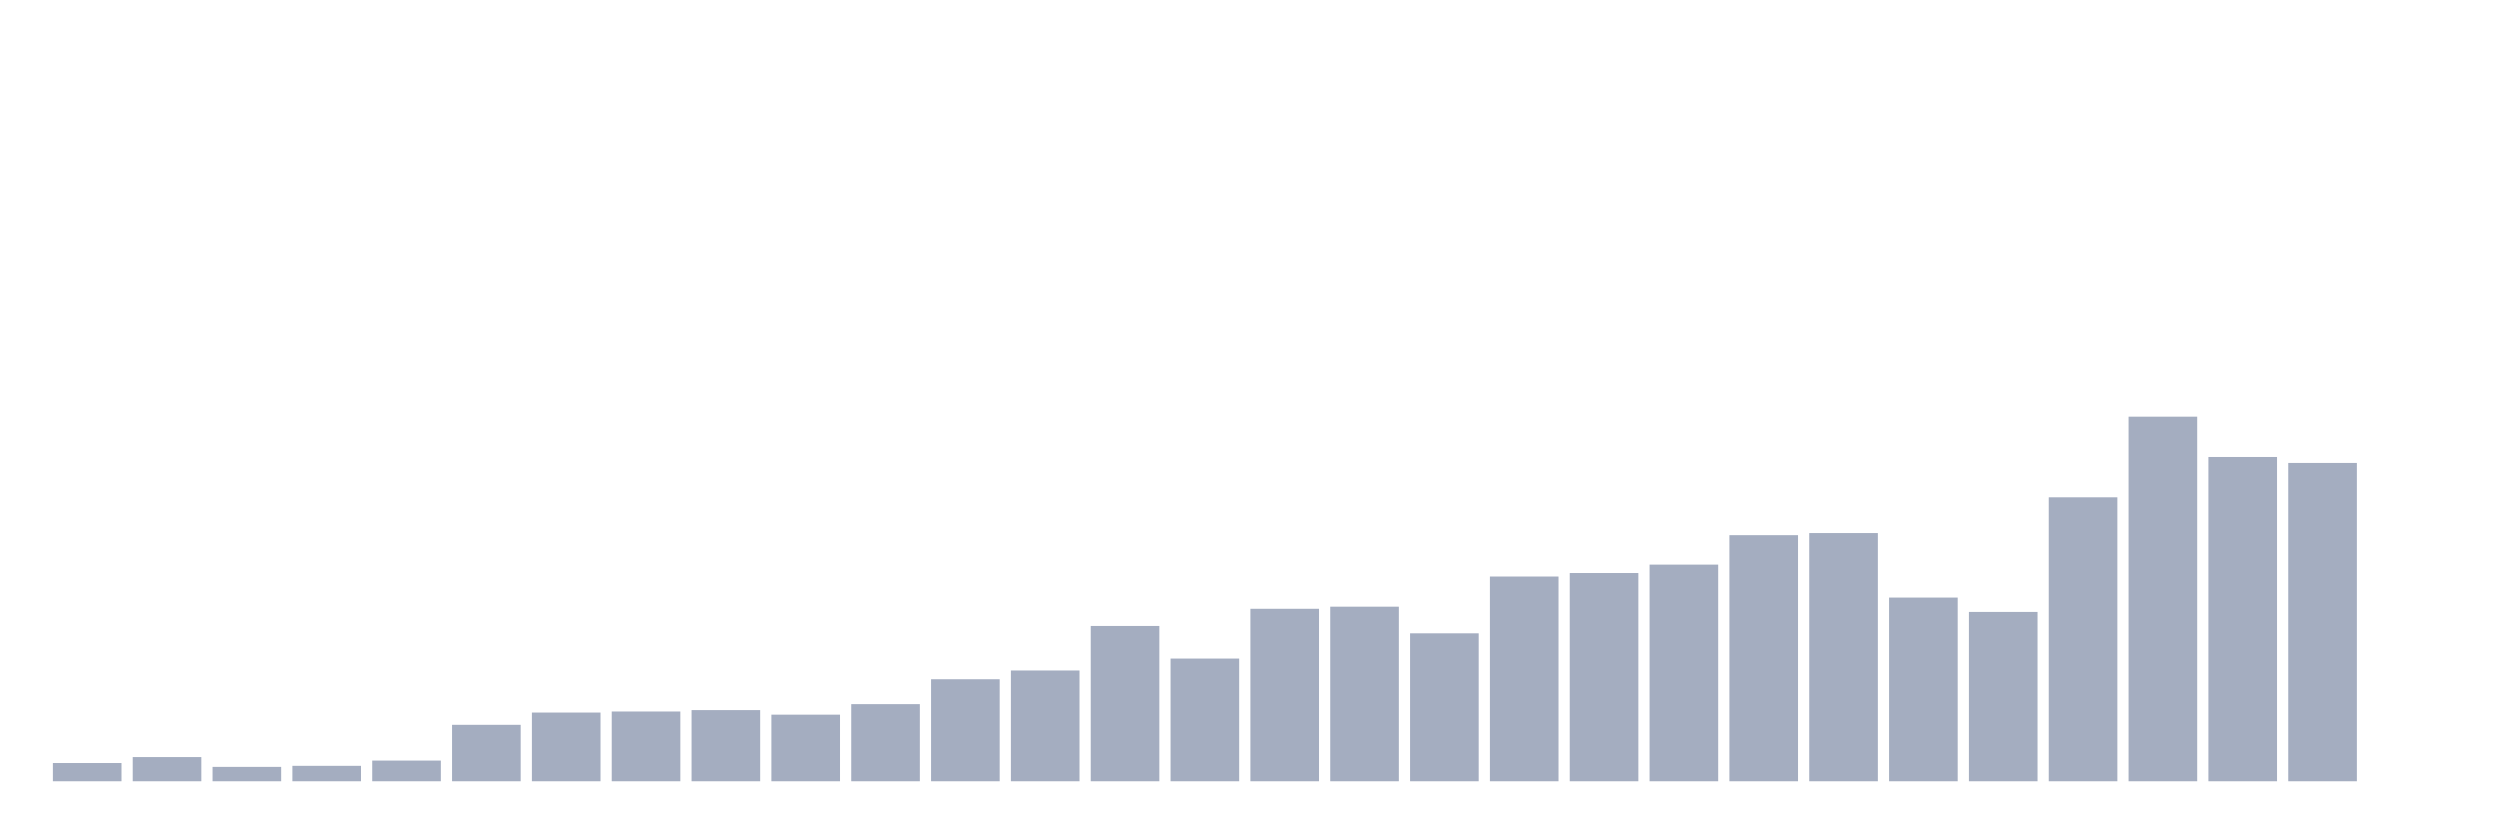
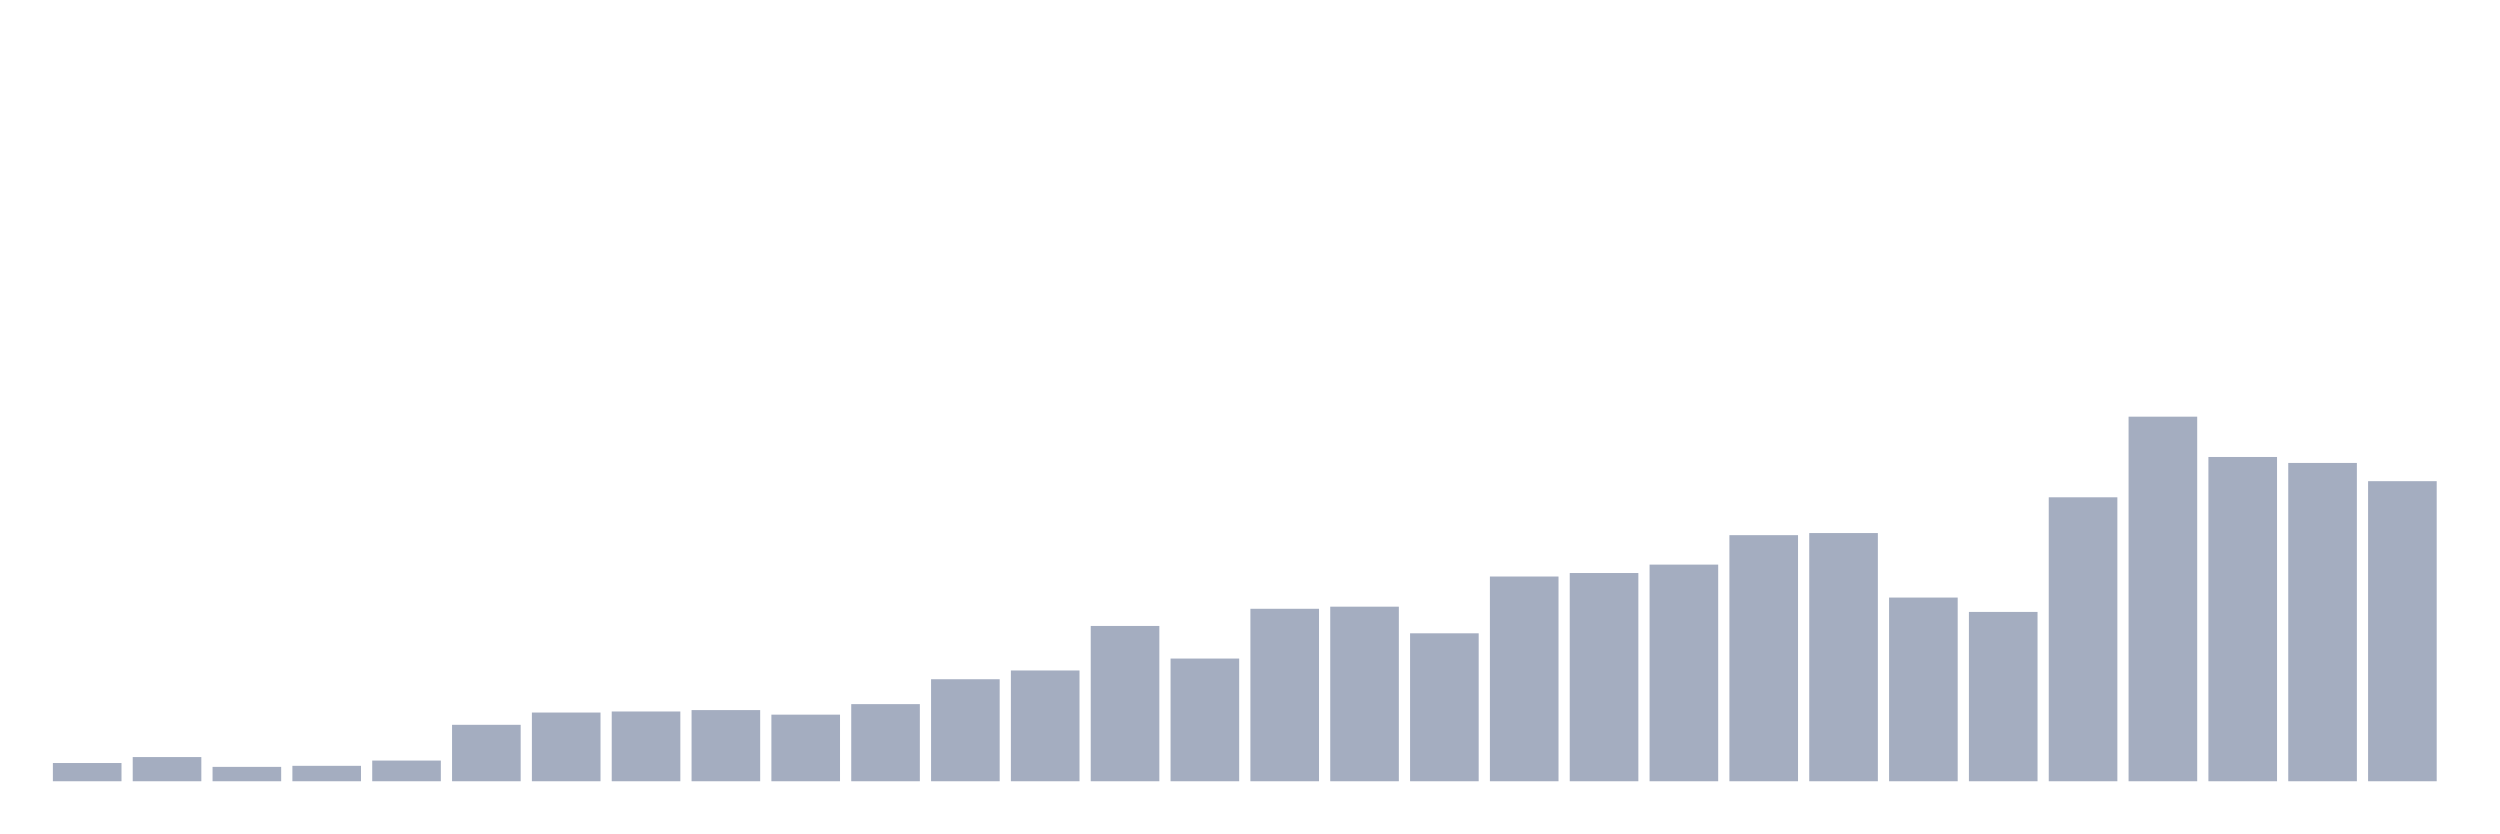
<svg xmlns="http://www.w3.org/2000/svg" viewBox="0 0 480 160">
  <g transform="translate(10,10)">
    <rect class="bar" x="0.153" width="13.175" y="136.5" height="3.5" fill="rgb(164,173,192)" />
    <rect class="bar" x="15.482" width="13.175" y="135.356" height="4.644" fill="rgb(164,173,192)" />
    <rect class="bar" x="30.81" width="13.175" y="137.24" height="2.76" fill="rgb(164,173,192)" />
    <rect class="bar" x="46.138" width="13.175" y="137.038" height="2.962" fill="rgb(164,173,192)" />
    <rect class="bar" x="61.466" width="13.175" y="136.029" height="3.971" fill="rgb(164,173,192)" />
    <rect class="bar" x="76.794" width="13.175" y="129.163" height="10.837" fill="rgb(164,173,192)" />
    <rect class="bar" x="92.123" width="13.175" y="126.808" height="13.192" fill="rgb(164,173,192)" />
    <rect class="bar" x="107.451" width="13.175" y="126.606" height="13.394" fill="rgb(164,173,192)" />
    <rect class="bar" x="122.779" width="13.175" y="126.337" height="13.663" fill="rgb(164,173,192)" />
    <rect class="bar" x="138.107" width="13.175" y="127.212" height="12.788" fill="rgb(164,173,192)" />
    <rect class="bar" x="153.436" width="13.175" y="125.192" height="14.808" fill="rgb(164,173,192)" />
    <rect class="bar" x="168.764" width="13.175" y="120.413" height="19.587" fill="rgb(164,173,192)" />
    <rect class="bar" x="184.092" width="13.175" y="118.731" height="21.269" fill="rgb(164,173,192)" />
    <rect class="bar" x="199.42" width="13.175" y="110.183" height="29.817" fill="rgb(164,173,192)" />
    <rect class="bar" x="214.748" width="13.175" y="116.442" height="23.558" fill="rgb(164,173,192)" />
    <rect class="bar" x="230.077" width="13.175" y="106.885" height="33.115" fill="rgb(164,173,192)" />
    <rect class="bar" x="245.405" width="13.175" y="106.481" height="33.519" fill="rgb(164,173,192)" />
    <rect class="bar" x="260.733" width="13.175" y="111.596" height="28.404" fill="rgb(164,173,192)" />
    <rect class="bar" x="276.061" width="13.175" y="100.692" height="39.308" fill="rgb(164,173,192)" />
    <rect class="bar" x="291.39" width="13.175" y="100.019" height="39.981" fill="rgb(164,173,192)" />
    <rect class="bar" x="306.718" width="13.175" y="98.404" height="41.596" fill="rgb(164,173,192)" />
    <rect class="bar" x="322.046" width="13.175" y="92.75" height="47.25" fill="rgb(164,173,192)" />
    <rect class="bar" x="337.374" width="13.175" y="92.346" height="47.654" fill="rgb(164,173,192)" />
    <rect class="bar" x="352.702" width="13.175" y="104.731" height="35.269" fill="rgb(164,173,192)" />
    <rect class="bar" x="368.031" width="13.175" y="107.49" height="32.51" fill="rgb(164,173,192)" />
    <rect class="bar" x="383.359" width="13.175" y="85.481" height="54.519" fill="rgb(164,173,192)" />
    <rect class="bar" x="398.687" width="13.175" y="70" height="70" fill="rgb(164,173,192)" />
    <rect class="bar" x="414.015" width="13.175" y="77.74" height="62.26" fill="rgb(164,173,192)" />
    <rect class="bar" x="429.344" width="13.175" y="78.885" height="61.115" fill="rgb(164,173,192)" />
-     <rect class="bar" x="444.672" width="13.175" y="140" height="0" fill="rgb(164,173,192)" />
+     <rect class="bar" x="444.672" width="13.175" y="82.385" height="57.615" fill="rgb(164,173,192)" />
  </g>
</svg>
